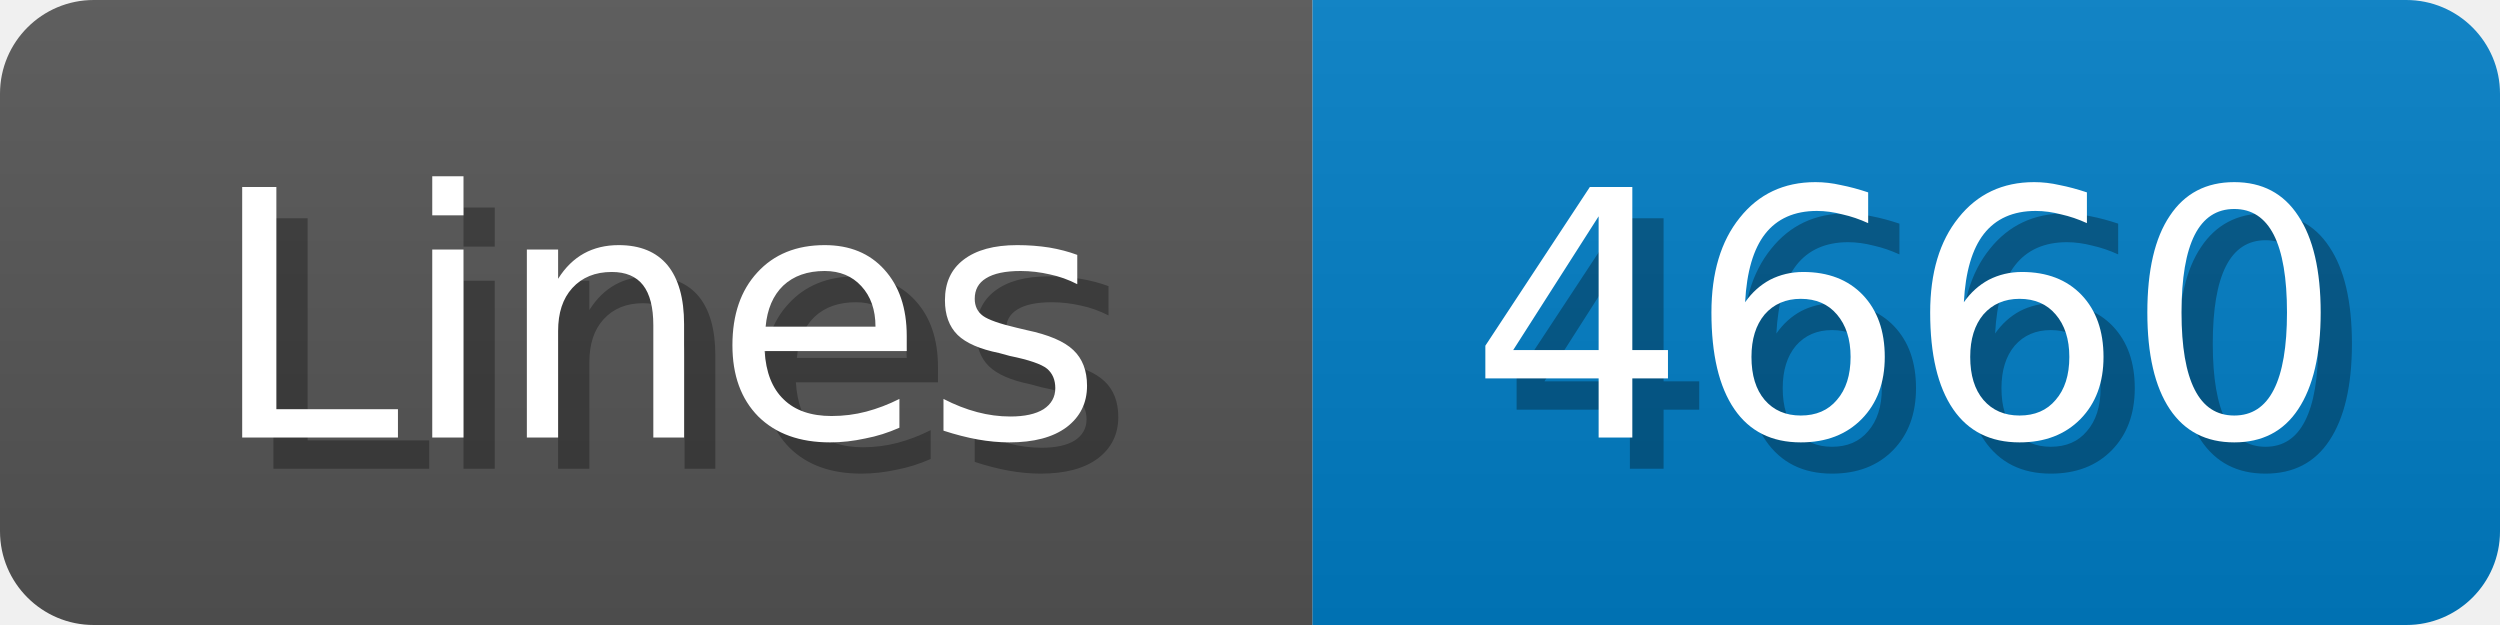
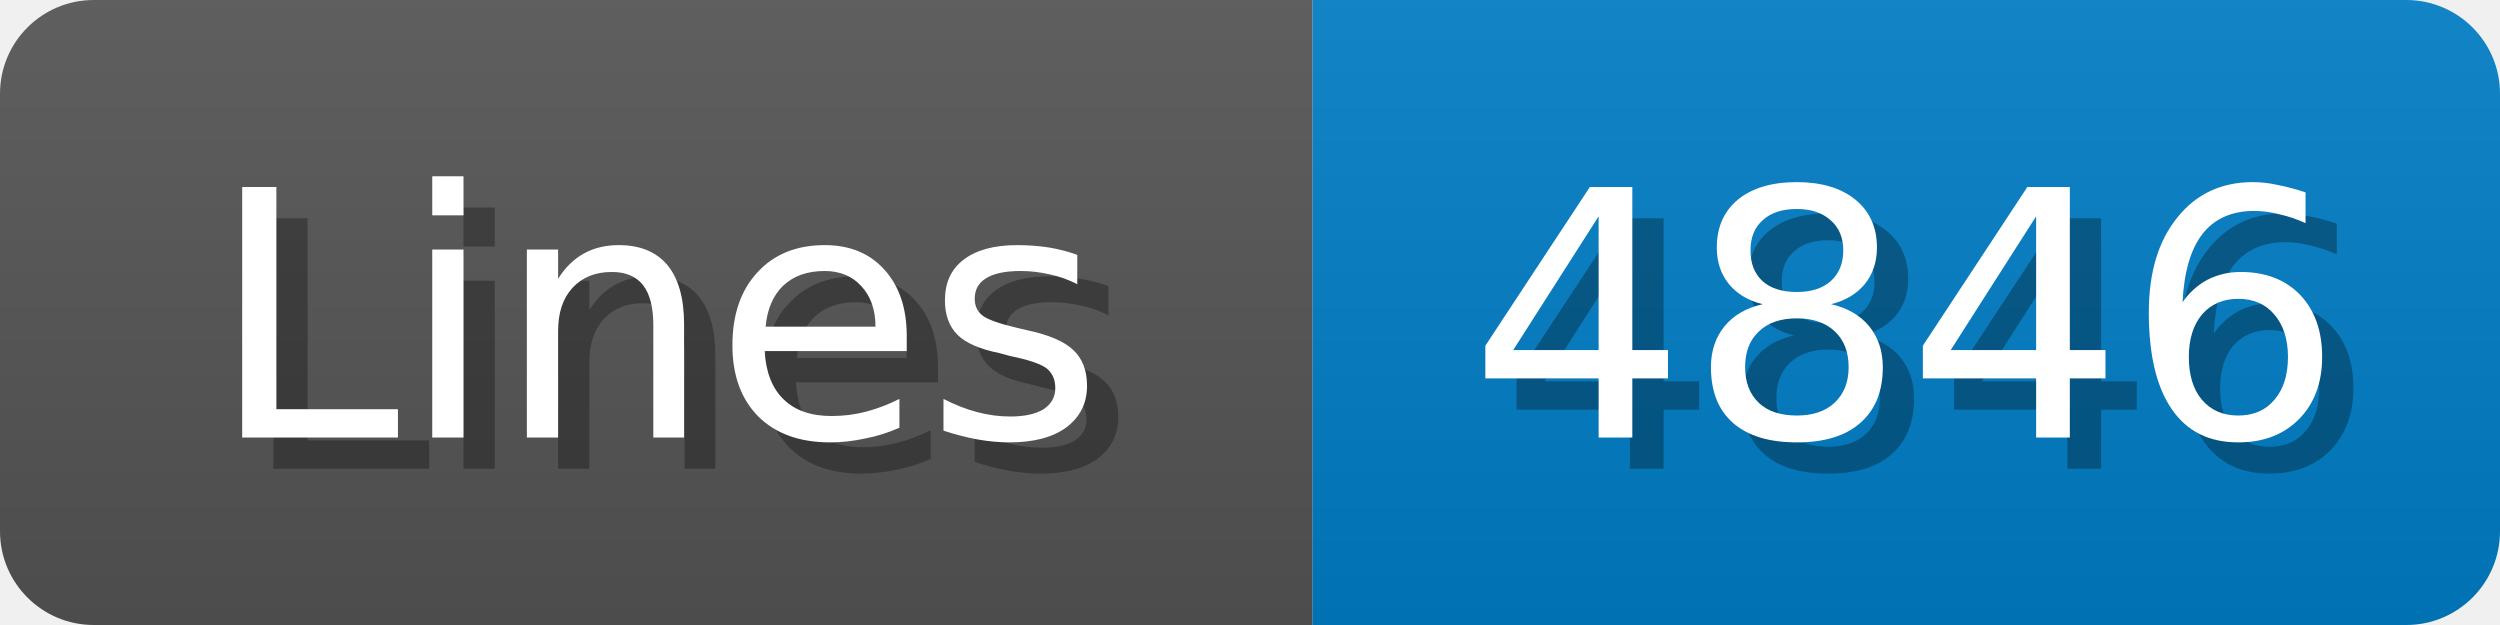
<svg xmlns="http://www.w3.org/2000/svg" width="80" height="20">
  <linearGradient id="b" x2="0" y2="100%">
    <stop offset="0" stop-color="#bbb" stop-opacity=".1" />
    <stop offset="1" stop-opacity=".1" />
  </linearGradient>
  <mask id="anybadge_1">
    <rect width="80" height="20" rx="3" fill="#fff" />
  </mask>
  <g mask="url(#anybadge_1)">
    <path fill="#555" d="M0 0h42v20H0z" />
    <path fill="#007ec6" d="M42 0h38v20H42z" />
    <path fill="url(#b)" d="M0 0h80v20H0z" />
  </g>
  <g fill="#fff" text-anchor="middle" font-family="DejaVu Sans,Verdana,Geneva,sans-serif" font-size="11">
    <text x="22.0" y="15" fill="#010101" fill-opacity=".3">Lines</text>
    <text x="21.0" y="14">Lines</text>
  </g>
  <g fill="#fff" text-anchor="middle" font-family="DejaVu Sans,Verdana,Geneva,sans-serif" font-size="11">
-     <text x="62.0" y="15" fill="#010101" fill-opacity=".3">4660</text>
-     <text x="61.0" y="14">4660</text>
+     <text x="62.0" y="15" fill="#010101" fill-opacity=".3">4846</text>
+     <text x="61.0" y="14">4846</text>
  </g>
</svg>
